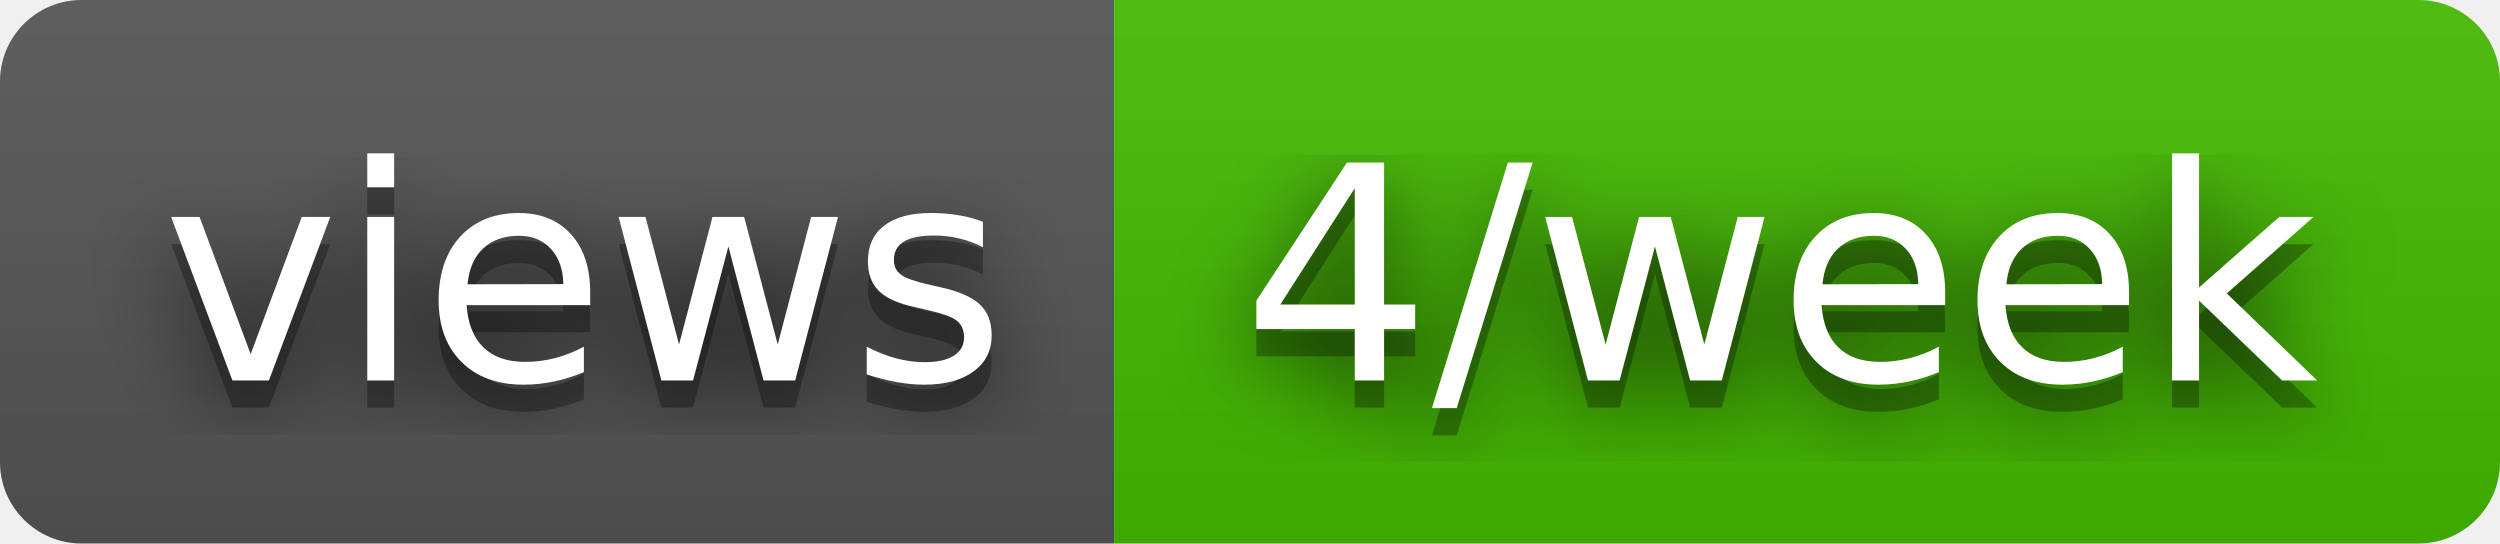
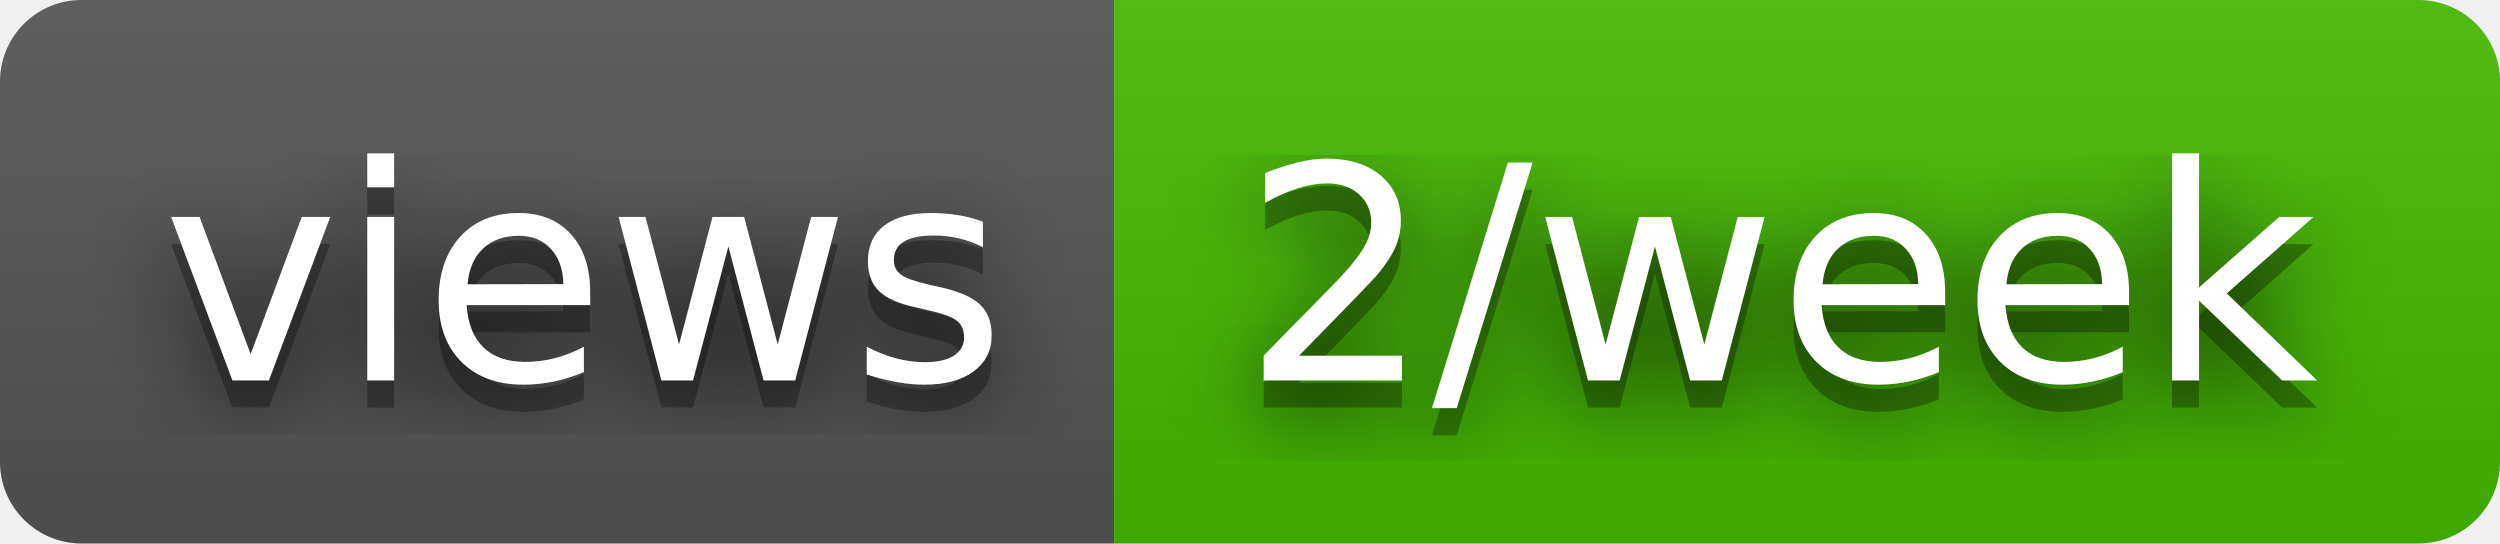
- <svg xmlns="http://www.w3.org/2000/svg" width="92" height="20" role="img" aria-label="views: 4/week">
+ <svg xmlns="http://www.w3.org/2000/svg" width="92" height="20" role="img" aria-label="views: 2/week">
  <filter id="blur">
    <feGaussianBlur stdDeviation="16" />
  </filter>
  <linearGradient id="s" x2="0" y2="100%">
    <stop offset="0" stop-color="#bbb" stop-opacity=".1" />
    <stop offset="1" stop-opacity=".1" />
  </linearGradient>
  <clipPath id="r">
    <rect width="92" height="20" rx="3" />
  </clipPath>
  <g clip-path="url(#r)">
    <rect width="41" height="20" fill="#555" />
    <rect x="41" width="51" height="20" fill="#4b0" />
    <rect width="92" height="20" fill="url(#s)" />
  </g>
  <g fill="#fff" text-anchor="middle" font-family="Verdana,Geneva,DejaVu Sans,sans-serif" text-rendering="geometricPrecision" font-size="110">
    <g transform="scale(.1)">
      <g aria-hidden="true" fill="#010101">
        <text x="215" y="150" fill-opacity=".8" filter="url(#blur)" textLength="310">views</text>
        <text x="215" y="150" fill-opacity=".3" textLength="310">views</text>
      </g>
      <text x="215" y="140" textLength="310">views</text>
    </g>
    <g transform="scale(.1)">
      <g aria-hidden="true" fill="#010101">
-         <text x="655" y="150" fill-opacity=".8" filter="url(#blur)" textLength="410">4/week</text>
-         <text x="655" y="150" fill-opacity=".3" textLength="410">4/week</text>
+         <text x="655" y="150" fill-opacity=".8" filter="url(#blur)" textLength="410">2/week</text>
+         <text x="655" y="150" fill-opacity=".3" textLength="410">2/week</text>
      </g>
-       <text x="655" y="140" textLength="410">4/week</text>
+       <text x="655" y="140" textLength="410">2/week</text>
    </g>
  </g>
</svg>
